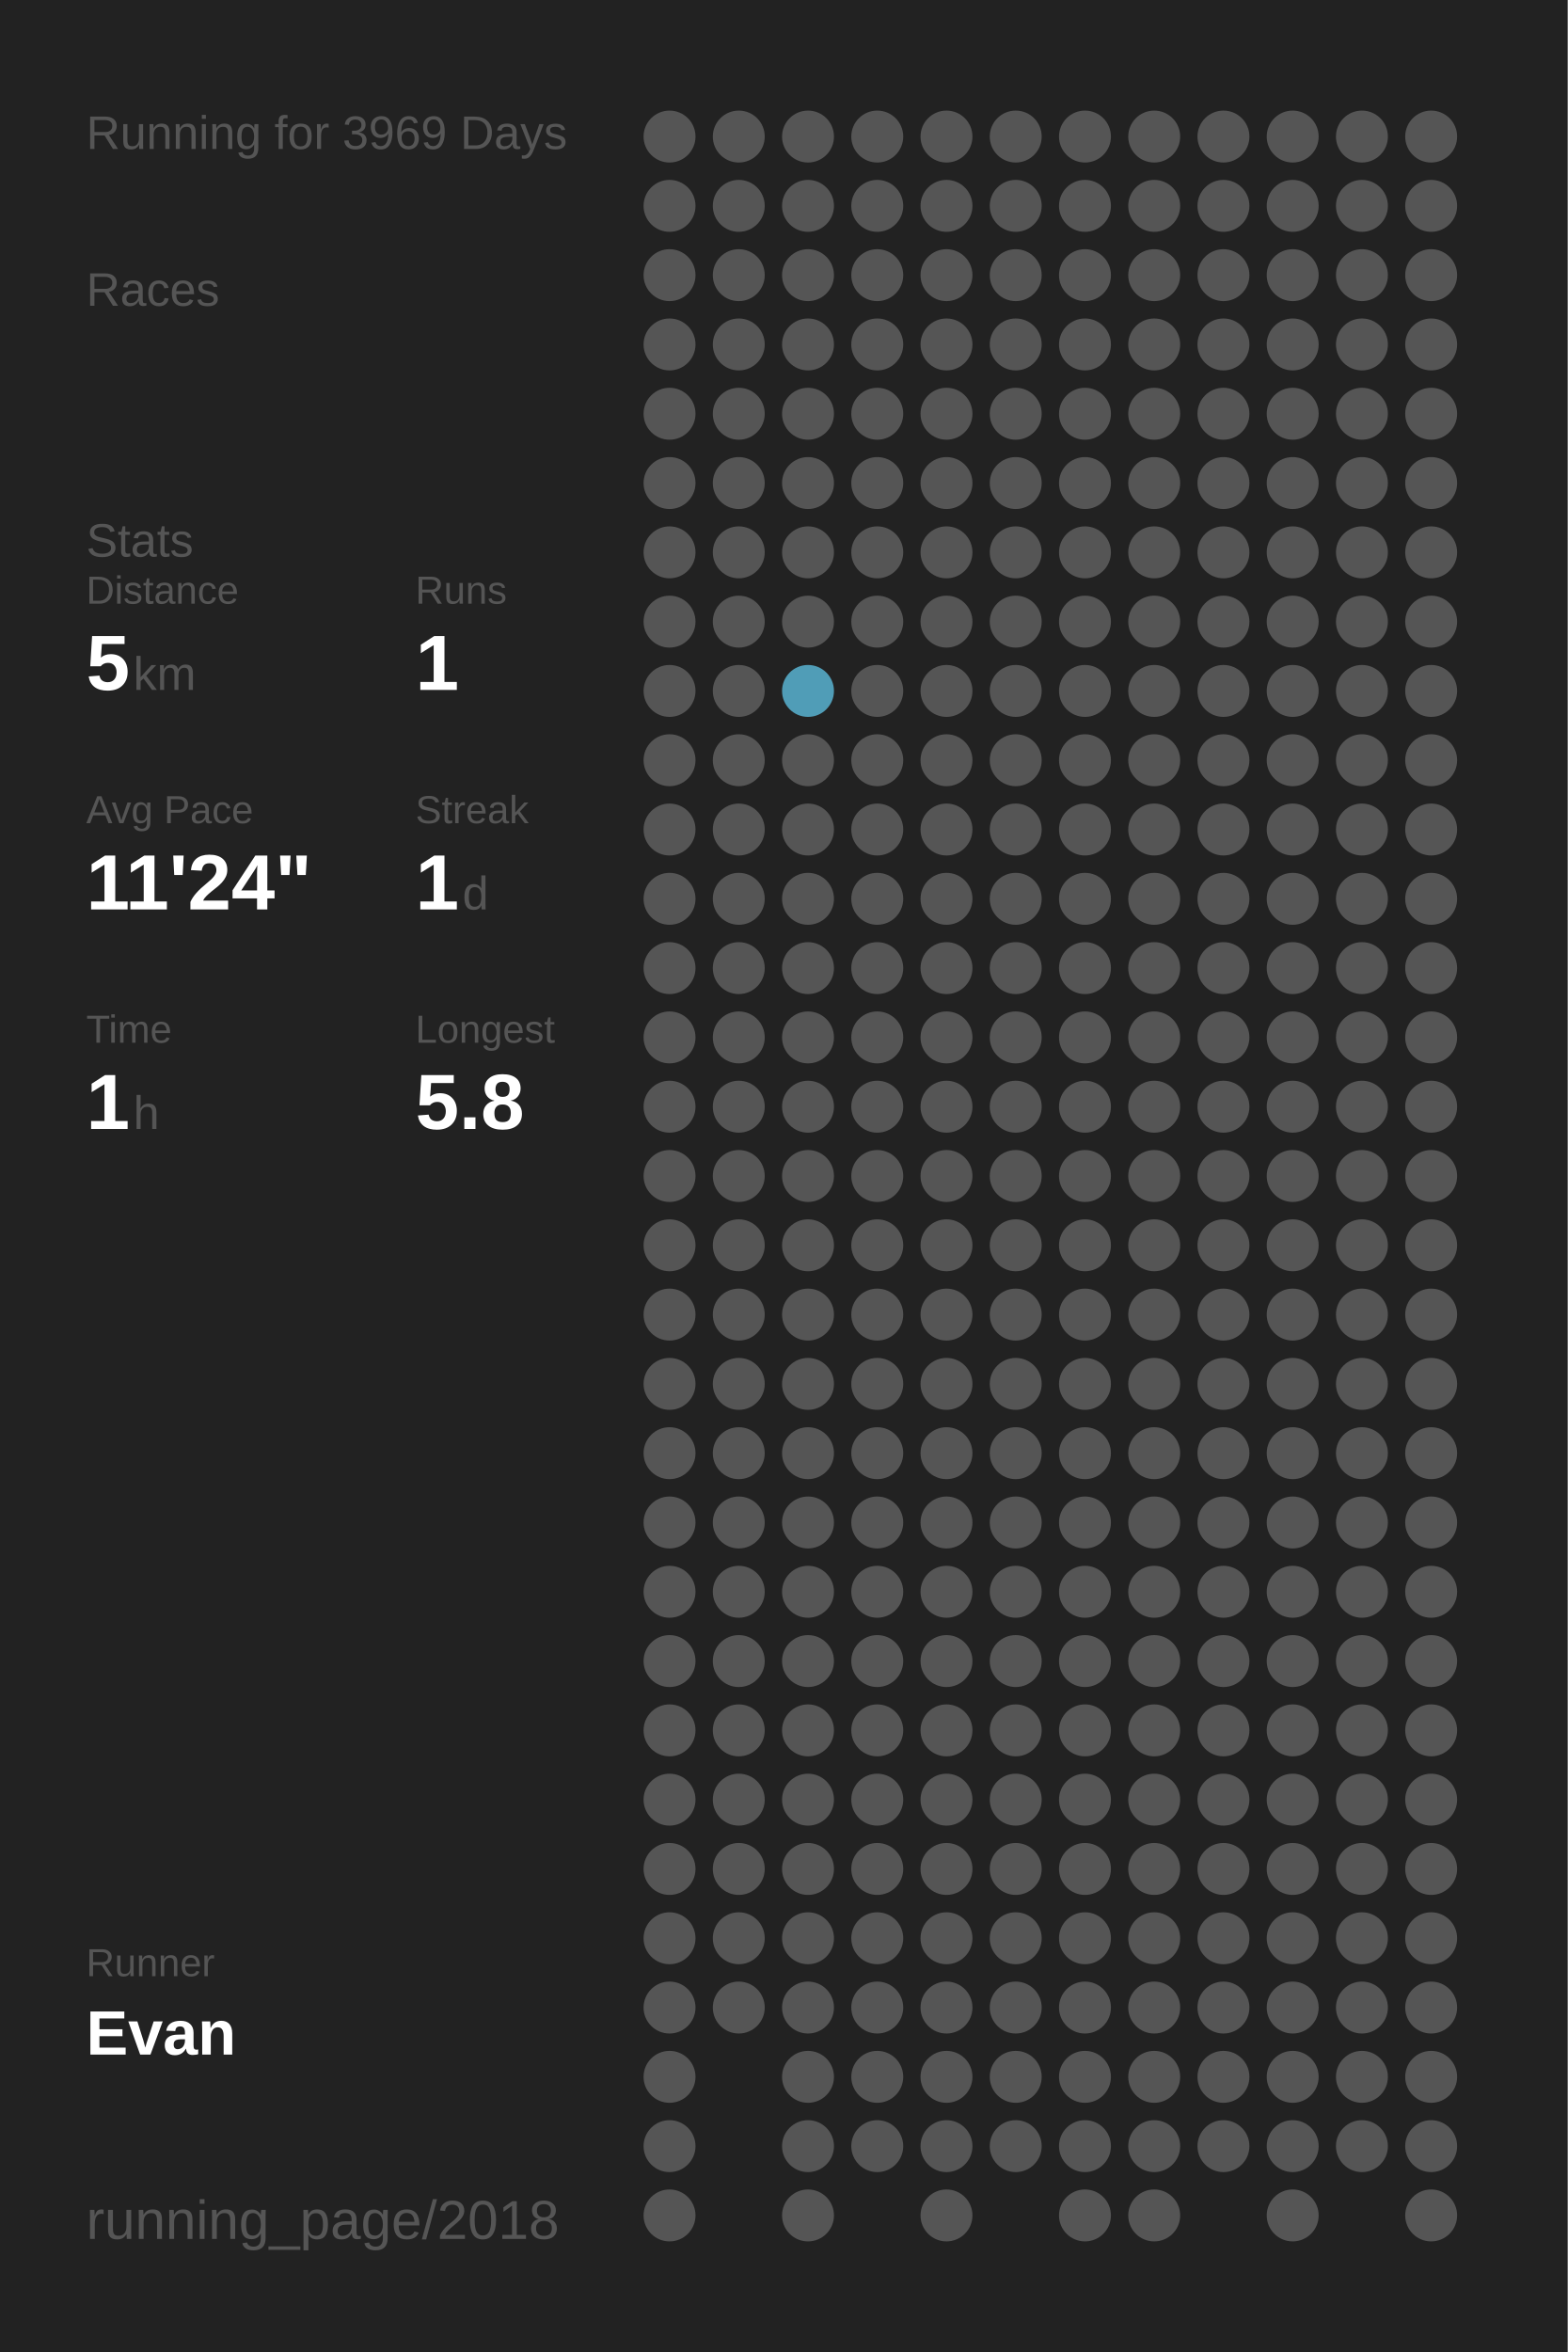
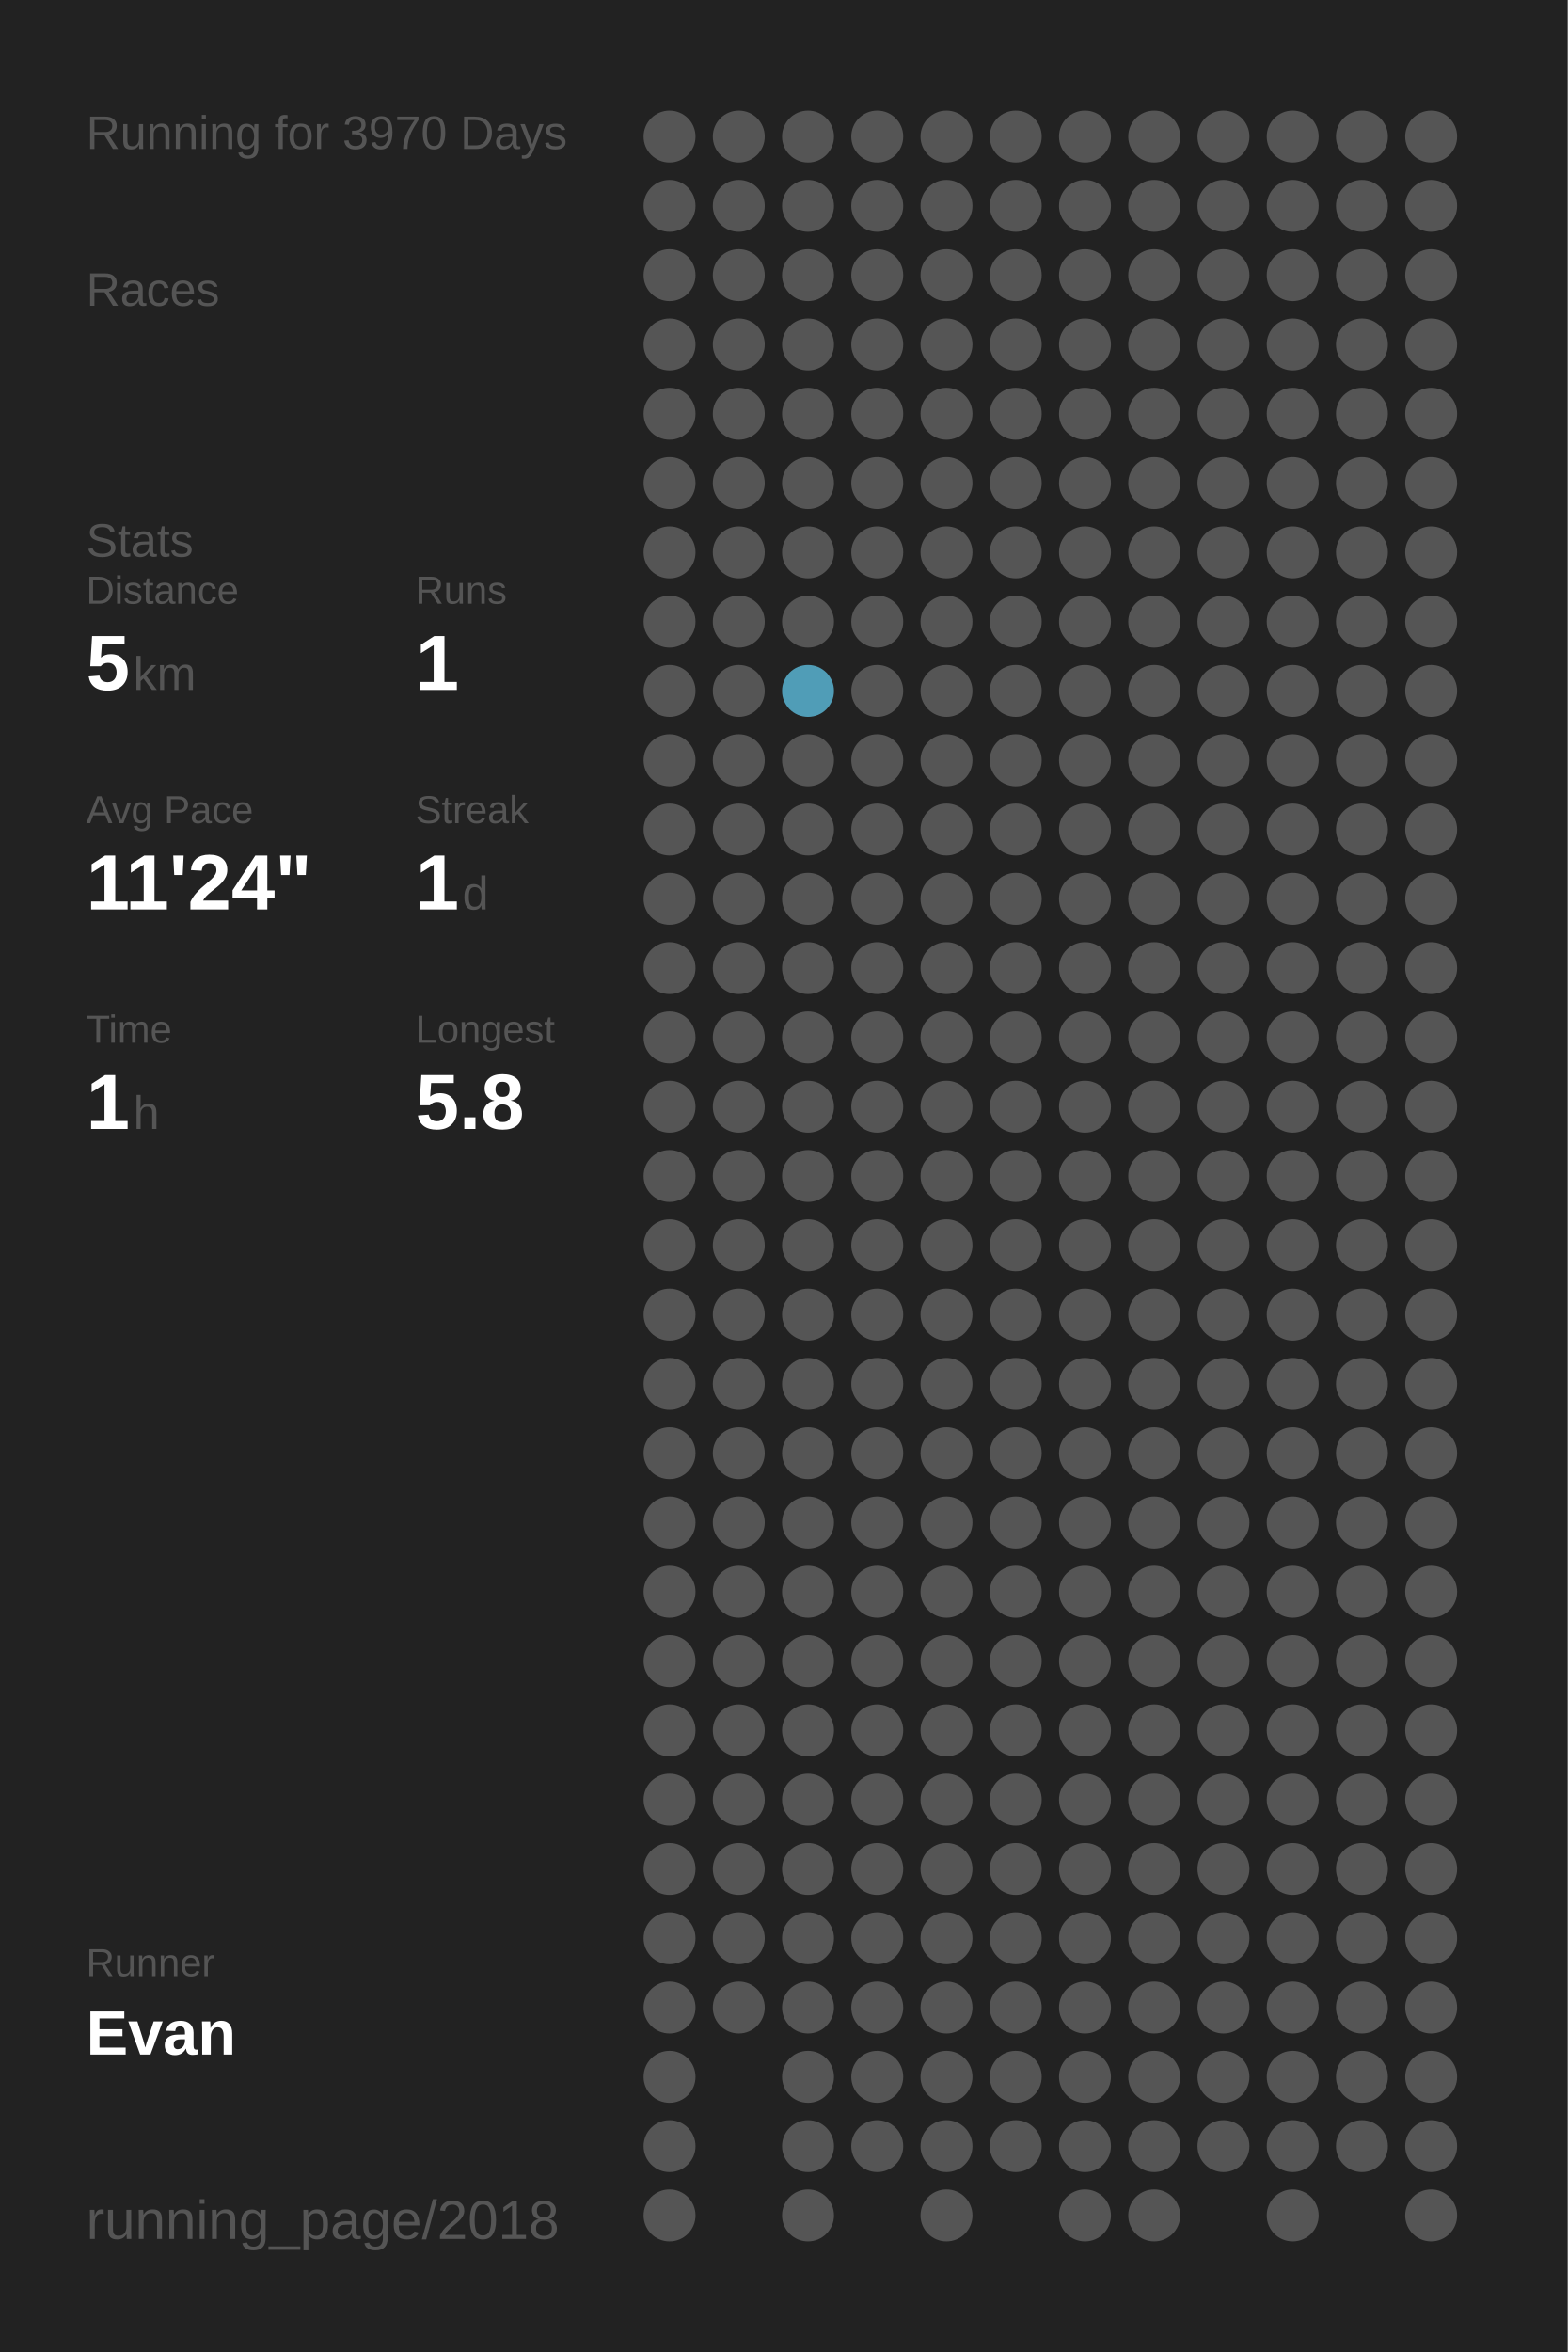
<svg xmlns="http://www.w3.org/2000/svg" baseProfile="full" height="300mm" version="1.1" viewBox="0,0,200,300" width="200mm">
  <defs />
  <rect fill="#222222" height="300" width="200" x="0" y="0" />
-   <text fill="#555555" style="font-size:6px; font-family:Arial;" x="11" y="19">Running for 3969 Days</text>
+   <text fill="#555555" style="font-size:6px; font-family:Arial;" x="11" y="19">Running for 3970 Days</text>
  <text fill="#555555" style="font-size:6px; font-family:Arial;" x="11" y="39">Races</text>
  <text fill="#555555" style="font-size:6px; font-family:Arial;" x="11" y="71">Stats</text>
  <text fill="#555555" style="font-size:5px; font-family:Arial;" x="11" y="77">Distance</text>
  <text fill="#FFFFFF" style="font-size:10px; font-family:Arial; font-weight:bold;" x="11" y="88">5</text>
  <text fill="#555555" style="font-size:6px; font-family:Arial;" x="17" y="88">km</text>
  <text fill="#555555" style="font-size:5px; font-family:Arial;" x="53" y="77">Runs</text>
  <text fill="#FFFFFF" style="font-size:10px; font-family:Arial; font-weight:bold;" x="53" y="88">1</text>
  <text fill="#555555" style="font-size:5px; font-family:Arial;" x="11" y="105">Avg Pace</text>
  <text fill="#FFFFFF" style="font-size:10px; font-family:Arial; font-weight:bold;" x="11" y="116">11'24"</text>
  <text fill="#555555" style="font-size:5px; font-family:Arial;" x="53" y="105">Streak</text>
  <text fill="#FFFFFF" style="font-size:10px; font-family:Arial; font-weight:bold;" x="53" y="116">1</text>
  <text fill="#555555" style="font-size:6px; font-family:Arial;" x="59" y="116">d</text>
  <text fill="#555555" style="font-size:5px; font-family:Arial;" x="11" y="133">Time</text>
  <text fill="#FFFFFF" style="font-size:10px; font-family:Arial; font-weight:bold;" x="11" y="144">1</text>
  <text fill="#555555" style="font-size:6px; font-family:Arial;" x="17" y="144">h</text>
  <text fill="#555555" style="font-size:5px; font-family:Arial;" x="53" y="133">Longest</text>
  <text fill="#FFFFFF" style="font-size:10px; font-family:Arial; font-weight:bold;" x="53" y="144">5.8</text>
  <text fill="#555555" style="font-size:5px; font-family:Arial;" x="11" y="252.065">Runner</text>
  <text fill="#FFFFFF" style="font-size:8px; font-family:Arial; font-weight:bold;" x="11" y="262.065">Evan</text>
  <text fill="#555555" style="font-size:7px; font-family:Arial;" x="11" y="285.581">running_page/2018</text>
  <circle cx="85.417" cy="17.419" fill="#555555" r="3.312" />
  <circle cx="85.417" cy="26.258" fill="#555555" r="3.312" />
  <circle cx="85.417" cy="35.097" fill="#555555" r="3.312" />
  <circle cx="85.417" cy="43.935" fill="#555555" r="3.312" />
  <circle cx="85.417" cy="52.774" fill="#555555" r="3.312" />
  <circle cx="85.417" cy="61.613" fill="#555555" r="3.312" />
  <circle cx="85.417" cy="70.452" fill="#555555" r="3.312" />
  <circle cx="85.417" cy="79.29" fill="#555555" r="3.312" />
  <circle cx="85.417" cy="88.129" fill="#555555" r="3.312" />
  <circle cx="85.417" cy="96.968" fill="#555555" r="3.312" />
  <circle cx="85.417" cy="105.806" fill="#555555" r="3.312" />
  <circle cx="85.417" cy="114.645" fill="#555555" r="3.312" />
  <circle cx="85.417" cy="123.484" fill="#555555" r="3.312" />
  <circle cx="85.417" cy="132.323" fill="#555555" r="3.312" />
  <circle cx="85.417" cy="141.161" fill="#555555" r="3.312" />
  <circle cx="85.417" cy="150" fill="#555555" r="3.312" />
  <circle cx="85.417" cy="158.839" fill="#555555" r="3.312" />
  <circle cx="85.417" cy="167.677" fill="#555555" r="3.312" />
  <circle cx="85.417" cy="176.516" fill="#555555" r="3.312" />
  <circle cx="85.417" cy="185.355" fill="#555555" r="3.312" />
  <circle cx="85.417" cy="194.194" fill="#555555" r="3.312" />
  <circle cx="85.417" cy="203.032" fill="#555555" r="3.312" />
  <circle cx="85.417" cy="211.871" fill="#555555" r="3.312" />
  <circle cx="85.417" cy="220.71" fill="#555555" r="3.312" />
  <circle cx="85.417" cy="229.548" fill="#555555" r="3.312" />
  <circle cx="85.417" cy="238.387" fill="#555555" r="3.312" />
  <circle cx="85.417" cy="247.226" fill="#555555" r="3.312" />
  <circle cx="85.417" cy="256.065" fill="#555555" r="3.312" />
  <circle cx="85.417" cy="264.903" fill="#555555" r="3.312" />
  <circle cx="85.417" cy="273.742" fill="#555555" r="3.312" />
  <circle cx="85.417" cy="282.581" fill="#555555" r="3.312" />
  <circle cx="94.25" cy="17.419" fill="#555555" r="3.312" />
  <circle cx="94.25" cy="26.258" fill="#555555" r="3.312" />
  <circle cx="94.25" cy="35.097" fill="#555555" r="3.312" />
  <circle cx="94.25" cy="43.935" fill="#555555" r="3.312" />
  <circle cx="94.25" cy="52.774" fill="#555555" r="3.312" />
  <circle cx="94.25" cy="61.613" fill="#555555" r="3.312" />
  <circle cx="94.25" cy="70.452" fill="#555555" r="3.312" />
  <circle cx="94.25" cy="79.29" fill="#555555" r="3.312" />
  <circle cx="94.25" cy="88.129" fill="#555555" r="3.312" />
  <circle cx="94.25" cy="96.968" fill="#555555" r="3.312" />
  <circle cx="94.25" cy="105.806" fill="#555555" r="3.312" />
  <circle cx="94.25" cy="114.645" fill="#555555" r="3.312" />
  <circle cx="94.25" cy="123.484" fill="#555555" r="3.312" />
  <circle cx="94.25" cy="132.323" fill="#555555" r="3.312" />
  <circle cx="94.25" cy="141.161" fill="#555555" r="3.312" />
  <circle cx="94.25" cy="150" fill="#555555" r="3.312" />
  <circle cx="94.25" cy="158.839" fill="#555555" r="3.312" />
  <circle cx="94.25" cy="167.677" fill="#555555" r="3.312" />
  <circle cx="94.25" cy="176.516" fill="#555555" r="3.312" />
  <circle cx="94.25" cy="185.355" fill="#555555" r="3.312" />
  <circle cx="94.25" cy="194.194" fill="#555555" r="3.312" />
  <circle cx="94.25" cy="203.032" fill="#555555" r="3.312" />
  <circle cx="94.25" cy="211.871" fill="#555555" r="3.312" />
  <circle cx="94.25" cy="220.71" fill="#555555" r="3.312" />
  <circle cx="94.25" cy="229.548" fill="#555555" r="3.312" />
  <circle cx="94.25" cy="238.387" fill="#555555" r="3.312" />
  <circle cx="94.25" cy="247.226" fill="#555555" r="3.312" />
  <circle cx="94.25" cy="256.065" fill="#555555" r="3.312" />
  <circle cx="103.083" cy="17.419" fill="#555555" r="3.312" />
  <circle cx="103.083" cy="26.258" fill="#555555" r="3.312" />
  <circle cx="103.083" cy="35.097" fill="#555555" r="3.312" />
  <circle cx="103.083" cy="43.935" fill="#555555" r="3.312" />
  <circle cx="103.083" cy="52.774" fill="#555555" r="3.312" />
  <circle cx="103.083" cy="61.613" fill="#555555" r="3.312" />
  <circle cx="103.083" cy="70.452" fill="#555555" r="3.312" />
  <circle cx="103.083" cy="79.29" fill="#555555" r="3.312" />
  <circle cx="103.083" cy="88.129" fill="#509db7" r="3.312" />
  <circle cx="103.083" cy="96.968" fill="#555555" r="3.312" />
  <circle cx="103.083" cy="105.806" fill="#555555" r="3.312" />
  <circle cx="103.083" cy="114.645" fill="#555555" r="3.312" />
  <circle cx="103.083" cy="123.484" fill="#555555" r="3.312" />
  <circle cx="103.083" cy="132.323" fill="#555555" r="3.312" />
  <circle cx="103.083" cy="141.161" fill="#555555" r="3.312" />
  <circle cx="103.083" cy="150" fill="#555555" r="3.312" />
  <circle cx="103.083" cy="158.839" fill="#555555" r="3.312" />
  <circle cx="103.083" cy="167.677" fill="#555555" r="3.312" />
  <circle cx="103.083" cy="176.516" fill="#555555" r="3.312" />
  <circle cx="103.083" cy="185.355" fill="#555555" r="3.312" />
  <circle cx="103.083" cy="194.194" fill="#555555" r="3.312" />
  <circle cx="103.083" cy="203.032" fill="#555555" r="3.312" />
  <circle cx="103.083" cy="211.871" fill="#555555" r="3.312" />
  <circle cx="103.083" cy="220.71" fill="#555555" r="3.312" />
  <circle cx="103.083" cy="229.548" fill="#555555" r="3.312" />
  <circle cx="103.083" cy="238.387" fill="#555555" r="3.312" />
  <circle cx="103.083" cy="247.226" fill="#555555" r="3.312" />
  <circle cx="103.083" cy="256.065" fill="#555555" r="3.312" />
  <circle cx="103.083" cy="264.903" fill="#555555" r="3.312" />
  <circle cx="103.083" cy="273.742" fill="#555555" r="3.312" />
  <circle cx="103.083" cy="282.581" fill="#555555" r="3.312" />
  <circle cx="111.917" cy="17.419" fill="#555555" r="3.312" />
  <circle cx="111.917" cy="26.258" fill="#555555" r="3.312" />
  <circle cx="111.917" cy="35.097" fill="#555555" r="3.312" />
  <circle cx="111.917" cy="43.935" fill="#555555" r="3.312" />
  <circle cx="111.917" cy="52.774" fill="#555555" r="3.312" />
  <circle cx="111.917" cy="61.613" fill="#555555" r="3.312" />
  <circle cx="111.917" cy="70.452" fill="#555555" r="3.312" />
  <circle cx="111.917" cy="79.29" fill="#555555" r="3.312" />
  <circle cx="111.917" cy="88.129" fill="#555555" r="3.312" />
  <circle cx="111.917" cy="96.968" fill="#555555" r="3.312" />
  <circle cx="111.917" cy="105.806" fill="#555555" r="3.312" />
  <circle cx="111.917" cy="114.645" fill="#555555" r="3.312" />
  <circle cx="111.917" cy="123.484" fill="#555555" r="3.312" />
  <circle cx="111.917" cy="132.323" fill="#555555" r="3.312" />
  <circle cx="111.917" cy="141.161" fill="#555555" r="3.312" />
  <circle cx="111.917" cy="150" fill="#555555" r="3.312" />
  <circle cx="111.917" cy="158.839" fill="#555555" r="3.312" />
  <circle cx="111.917" cy="167.677" fill="#555555" r="3.312" />
  <circle cx="111.917" cy="176.516" fill="#555555" r="3.312" />
  <circle cx="111.917" cy="185.355" fill="#555555" r="3.312" />
  <circle cx="111.917" cy="194.194" fill="#555555" r="3.312" />
  <circle cx="111.917" cy="203.032" fill="#555555" r="3.312" />
  <circle cx="111.917" cy="211.871" fill="#555555" r="3.312" />
  <circle cx="111.917" cy="220.71" fill="#555555" r="3.312" />
  <circle cx="111.917" cy="229.548" fill="#555555" r="3.312" />
  <circle cx="111.917" cy="238.387" fill="#555555" r="3.312" />
  <circle cx="111.917" cy="247.226" fill="#555555" r="3.312" />
  <circle cx="111.917" cy="256.065" fill="#555555" r="3.312" />
  <circle cx="111.917" cy="264.903" fill="#555555" r="3.312" />
  <circle cx="111.917" cy="273.742" fill="#555555" r="3.312" />
  <circle cx="120.75" cy="17.419" fill="#555555" r="3.312" />
  <circle cx="120.75" cy="26.258" fill="#555555" r="3.312" />
  <circle cx="120.75" cy="35.097" fill="#555555" r="3.312" />
  <circle cx="120.75" cy="43.935" fill="#555555" r="3.312" />
  <circle cx="120.75" cy="52.774" fill="#555555" r="3.312" />
  <circle cx="120.75" cy="61.613" fill="#555555" r="3.312" />
  <circle cx="120.75" cy="70.452" fill="#555555" r="3.312" />
  <circle cx="120.75" cy="79.29" fill="#555555" r="3.312" />
  <circle cx="120.75" cy="88.129" fill="#555555" r="3.312" />
  <circle cx="120.75" cy="96.968" fill="#555555" r="3.312" />
  <circle cx="120.75" cy="105.806" fill="#555555" r="3.312" />
  <circle cx="120.75" cy="114.645" fill="#555555" r="3.312" />
  <circle cx="120.75" cy="123.484" fill="#555555" r="3.312" />
  <circle cx="120.75" cy="132.323" fill="#555555" r="3.312" />
  <circle cx="120.75" cy="141.161" fill="#555555" r="3.312" />
  <circle cx="120.75" cy="150" fill="#555555" r="3.312" />
  <circle cx="120.75" cy="158.839" fill="#555555" r="3.312" />
  <circle cx="120.75" cy="167.677" fill="#555555" r="3.312" />
  <circle cx="120.75" cy="176.516" fill="#555555" r="3.312" />
  <circle cx="120.75" cy="185.355" fill="#555555" r="3.312" />
  <circle cx="120.75" cy="194.194" fill="#555555" r="3.312" />
  <circle cx="120.75" cy="203.032" fill="#555555" r="3.312" />
  <circle cx="120.75" cy="211.871" fill="#555555" r="3.312" />
  <circle cx="120.75" cy="220.71" fill="#555555" r="3.312" />
  <circle cx="120.75" cy="229.548" fill="#555555" r="3.312" />
  <circle cx="120.75" cy="238.387" fill="#555555" r="3.312" />
  <circle cx="120.75" cy="247.226" fill="#555555" r="3.312" />
  <circle cx="120.75" cy="256.065" fill="#555555" r="3.312" />
  <circle cx="120.75" cy="264.903" fill="#555555" r="3.312" />
  <circle cx="120.75" cy="273.742" fill="#555555" r="3.312" />
  <circle cx="120.75" cy="282.581" fill="#555555" r="3.312" />
  <circle cx="129.583" cy="17.419" fill="#555555" r="3.312" />
  <circle cx="129.583" cy="26.258" fill="#555555" r="3.312" />
  <circle cx="129.583" cy="35.097" fill="#555555" r="3.312" />
  <circle cx="129.583" cy="43.935" fill="#555555" r="3.312" />
  <circle cx="129.583" cy="52.774" fill="#555555" r="3.312" />
  <circle cx="129.583" cy="61.613" fill="#555555" r="3.312" />
  <circle cx="129.583" cy="70.452" fill="#555555" r="3.312" />
  <circle cx="129.583" cy="79.29" fill="#555555" r="3.312" />
  <circle cx="129.583" cy="88.129" fill="#555555" r="3.312" />
  <circle cx="129.583" cy="96.968" fill="#555555" r="3.312" />
  <circle cx="129.583" cy="105.806" fill="#555555" r="3.312" />
  <circle cx="129.583" cy="114.645" fill="#555555" r="3.312" />
  <circle cx="129.583" cy="123.484" fill="#555555" r="3.312" />
  <circle cx="129.583" cy="132.323" fill="#555555" r="3.312" />
  <circle cx="129.583" cy="141.161" fill="#555555" r="3.312" />
  <circle cx="129.583" cy="150" fill="#555555" r="3.312" />
  <circle cx="129.583" cy="158.839" fill="#555555" r="3.312" />
  <circle cx="129.583" cy="167.677" fill="#555555" r="3.312" />
  <circle cx="129.583" cy="176.516" fill="#555555" r="3.312" />
  <circle cx="129.583" cy="185.355" fill="#555555" r="3.312" />
  <circle cx="129.583" cy="194.194" fill="#555555" r="3.312" />
  <circle cx="129.583" cy="203.032" fill="#555555" r="3.312" />
  <circle cx="129.583" cy="211.871" fill="#555555" r="3.312" />
  <circle cx="129.583" cy="220.71" fill="#555555" r="3.312" />
  <circle cx="129.583" cy="229.548" fill="#555555" r="3.312" />
  <circle cx="129.583" cy="238.387" fill="#555555" r="3.312" />
  <circle cx="129.583" cy="247.226" fill="#555555" r="3.312" />
  <circle cx="129.583" cy="256.065" fill="#555555" r="3.312" />
  <circle cx="129.583" cy="264.903" fill="#555555" r="3.312" />
  <circle cx="129.583" cy="273.742" fill="#555555" r="3.312" />
  <circle cx="138.417" cy="17.419" fill="#555555" r="3.312" />
  <circle cx="138.417" cy="26.258" fill="#555555" r="3.312" />
  <circle cx="138.417" cy="35.097" fill="#555555" r="3.312" />
  <circle cx="138.417" cy="43.935" fill="#555555" r="3.312" />
  <circle cx="138.417" cy="52.774" fill="#555555" r="3.312" />
  <circle cx="138.417" cy="61.613" fill="#555555" r="3.312" />
  <circle cx="138.417" cy="70.452" fill="#555555" r="3.312" />
  <circle cx="138.417" cy="79.29" fill="#555555" r="3.312" />
  <circle cx="138.417" cy="88.129" fill="#555555" r="3.312" />
  <circle cx="138.417" cy="96.968" fill="#555555" r="3.312" />
  <circle cx="138.417" cy="105.806" fill="#555555" r="3.312" />
  <circle cx="138.417" cy="114.645" fill="#555555" r="3.312" />
  <circle cx="138.417" cy="123.484" fill="#555555" r="3.312" />
  <circle cx="138.417" cy="132.323" fill="#555555" r="3.312" />
  <circle cx="138.417" cy="141.161" fill="#555555" r="3.312" />
  <circle cx="138.417" cy="150" fill="#555555" r="3.312" />
  <circle cx="138.417" cy="158.839" fill="#555555" r="3.312" />
  <circle cx="138.417" cy="167.677" fill="#555555" r="3.312" />
  <circle cx="138.417" cy="176.516" fill="#555555" r="3.312" />
  <circle cx="138.417" cy="185.355" fill="#555555" r="3.312" />
  <circle cx="138.417" cy="194.194" fill="#555555" r="3.312" />
  <circle cx="138.417" cy="203.032" fill="#555555" r="3.312" />
  <circle cx="138.417" cy="211.871" fill="#555555" r="3.312" />
  <circle cx="138.417" cy="220.71" fill="#555555" r="3.312" />
  <circle cx="138.417" cy="229.548" fill="#555555" r="3.312" />
  <circle cx="138.417" cy="238.387" fill="#555555" r="3.312" />
  <circle cx="138.417" cy="247.226" fill="#555555" r="3.312" />
  <circle cx="138.417" cy="256.065" fill="#555555" r="3.312" />
  <circle cx="138.417" cy="264.903" fill="#555555" r="3.312" />
  <circle cx="138.417" cy="273.742" fill="#555555" r="3.312" />
  <circle cx="138.417" cy="282.581" fill="#555555" r="3.312" />
  <circle cx="147.25" cy="17.419" fill="#555555" r="3.312" />
  <circle cx="147.25" cy="26.258" fill="#555555" r="3.312" />
  <circle cx="147.25" cy="35.097" fill="#555555" r="3.312" />
  <circle cx="147.25" cy="43.935" fill="#555555" r="3.312" />
  <circle cx="147.25" cy="52.774" fill="#555555" r="3.312" />
  <circle cx="147.25" cy="61.613" fill="#555555" r="3.312" />
  <circle cx="147.25" cy="70.452" fill="#555555" r="3.312" />
  <circle cx="147.25" cy="79.29" fill="#555555" r="3.312" />
  <circle cx="147.25" cy="88.129" fill="#555555" r="3.312" />
  <circle cx="147.25" cy="96.968" fill="#555555" r="3.312" />
  <circle cx="147.25" cy="105.806" fill="#555555" r="3.312" />
  <circle cx="147.25" cy="114.645" fill="#555555" r="3.312" />
  <circle cx="147.25" cy="123.484" fill="#555555" r="3.312" />
  <circle cx="147.25" cy="132.323" fill="#555555" r="3.312" />
  <circle cx="147.25" cy="141.161" fill="#555555" r="3.312" />
  <circle cx="147.25" cy="150" fill="#555555" r="3.312" />
  <circle cx="147.25" cy="158.839" fill="#555555" r="3.312" />
  <circle cx="147.25" cy="167.677" fill="#555555" r="3.312" />
  <circle cx="147.25" cy="176.516" fill="#555555" r="3.312" />
  <circle cx="147.25" cy="185.355" fill="#555555" r="3.312" />
  <circle cx="147.25" cy="194.194" fill="#555555" r="3.312" />
  <circle cx="147.25" cy="203.032" fill="#555555" r="3.312" />
  <circle cx="147.25" cy="211.871" fill="#555555" r="3.312" />
  <circle cx="147.25" cy="220.71" fill="#555555" r="3.312" />
  <circle cx="147.25" cy="229.548" fill="#555555" r="3.312" />
  <circle cx="147.25" cy="238.387" fill="#555555" r="3.312" />
  <circle cx="147.25" cy="247.226" fill="#555555" r="3.312" />
  <circle cx="147.25" cy="256.065" fill="#555555" r="3.312" />
  <circle cx="147.25" cy="264.903" fill="#555555" r="3.312" />
  <circle cx="147.25" cy="273.742" fill="#555555" r="3.312" />
  <circle cx="147.25" cy="282.581" fill="#555555" r="3.312" />
  <circle cx="156.083" cy="17.419" fill="#555555" r="3.312" />
  <circle cx="156.083" cy="26.258" fill="#555555" r="3.312" />
  <circle cx="156.083" cy="35.097" fill="#555555" r="3.312" />
  <circle cx="156.083" cy="43.935" fill="#555555" r="3.312" />
  <circle cx="156.083" cy="52.774" fill="#555555" r="3.312" />
  <circle cx="156.083" cy="61.613" fill="#555555" r="3.312" />
  <circle cx="156.083" cy="70.452" fill="#555555" r="3.312" />
  <circle cx="156.083" cy="79.29" fill="#555555" r="3.312" />
  <circle cx="156.083" cy="88.129" fill="#555555" r="3.312" />
  <circle cx="156.083" cy="96.968" fill="#555555" r="3.312" />
  <circle cx="156.083" cy="105.806" fill="#555555" r="3.312" />
  <circle cx="156.083" cy="114.645" fill="#555555" r="3.312" />
  <circle cx="156.083" cy="123.484" fill="#555555" r="3.312" />
  <circle cx="156.083" cy="132.323" fill="#555555" r="3.312" />
  <circle cx="156.083" cy="141.161" fill="#555555" r="3.312" />
  <circle cx="156.083" cy="150" fill="#555555" r="3.312" />
  <circle cx="156.083" cy="158.839" fill="#555555" r="3.312" />
  <circle cx="156.083" cy="167.677" fill="#555555" r="3.312" />
  <circle cx="156.083" cy="176.516" fill="#555555" r="3.312" />
  <circle cx="156.083" cy="185.355" fill="#555555" r="3.312" />
  <circle cx="156.083" cy="194.194" fill="#555555" r="3.312" />
  <circle cx="156.083" cy="203.032" fill="#555555" r="3.312" />
  <circle cx="156.083" cy="211.871" fill="#555555" r="3.312" />
  <circle cx="156.083" cy="220.71" fill="#555555" r="3.312" />
  <circle cx="156.083" cy="229.548" fill="#555555" r="3.312" />
  <circle cx="156.083" cy="238.387" fill="#555555" r="3.312" />
  <circle cx="156.083" cy="247.226" fill="#555555" r="3.312" />
  <circle cx="156.083" cy="256.065" fill="#555555" r="3.312" />
  <circle cx="156.083" cy="264.903" fill="#555555" r="3.312" />
  <circle cx="156.083" cy="273.742" fill="#555555" r="3.312" />
  <circle cx="164.917" cy="17.419" fill="#555555" r="3.312" />
  <circle cx="164.917" cy="26.258" fill="#555555" r="3.312" />
  <circle cx="164.917" cy="35.097" fill="#555555" r="3.312" />
  <circle cx="164.917" cy="43.935" fill="#555555" r="3.312" />
  <circle cx="164.917" cy="52.774" fill="#555555" r="3.312" />
  <circle cx="164.917" cy="61.613" fill="#555555" r="3.312" />
  <circle cx="164.917" cy="70.452" fill="#555555" r="3.312" />
  <circle cx="164.917" cy="79.29" fill="#555555" r="3.312" />
  <circle cx="164.917" cy="88.129" fill="#555555" r="3.312" />
  <circle cx="164.917" cy="96.968" fill="#555555" r="3.312" />
  <circle cx="164.917" cy="105.806" fill="#555555" r="3.312" />
  <circle cx="164.917" cy="114.645" fill="#555555" r="3.312" />
  <circle cx="164.917" cy="123.484" fill="#555555" r="3.312" />
  <circle cx="164.917" cy="132.323" fill="#555555" r="3.312" />
  <circle cx="164.917" cy="141.161" fill="#555555" r="3.312" />
  <circle cx="164.917" cy="150" fill="#555555" r="3.312" />
  <circle cx="164.917" cy="158.839" fill="#555555" r="3.312" />
  <circle cx="164.917" cy="167.677" fill="#555555" r="3.312" />
  <circle cx="164.917" cy="176.516" fill="#555555" r="3.312" />
  <circle cx="164.917" cy="185.355" fill="#555555" r="3.312" />
  <circle cx="164.917" cy="194.194" fill="#555555" r="3.312" />
  <circle cx="164.917" cy="203.032" fill="#555555" r="3.312" />
  <circle cx="164.917" cy="211.871" fill="#555555" r="3.312" />
  <circle cx="164.917" cy="220.71" fill="#555555" r="3.312" />
  <circle cx="164.917" cy="229.548" fill="#555555" r="3.312" />
  <circle cx="164.917" cy="238.387" fill="#555555" r="3.312" />
  <circle cx="164.917" cy="247.226" fill="#555555" r="3.312" />
  <circle cx="164.917" cy="256.065" fill="#555555" r="3.312" />
  <circle cx="164.917" cy="264.903" fill="#555555" r="3.312" />
  <circle cx="164.917" cy="273.742" fill="#555555" r="3.312" />
  <circle cx="164.917" cy="282.581" fill="#555555" r="3.312" />
  <circle cx="173.75" cy="17.419" fill="#555555" r="3.312" />
  <circle cx="173.75" cy="26.258" fill="#555555" r="3.312" />
  <circle cx="173.75" cy="35.097" fill="#555555" r="3.312" />
  <circle cx="173.75" cy="43.935" fill="#555555" r="3.312" />
  <circle cx="173.75" cy="52.774" fill="#555555" r="3.312" />
  <circle cx="173.75" cy="61.613" fill="#555555" r="3.312" />
  <circle cx="173.75" cy="70.452" fill="#555555" r="3.312" />
  <circle cx="173.75" cy="79.29" fill="#555555" r="3.312" />
  <circle cx="173.75" cy="88.129" fill="#555555" r="3.312" />
  <circle cx="173.75" cy="96.968" fill="#555555" r="3.312" />
  <circle cx="173.75" cy="105.806" fill="#555555" r="3.312" />
  <circle cx="173.75" cy="114.645" fill="#555555" r="3.312" />
  <circle cx="173.75" cy="123.484" fill="#555555" r="3.312" />
  <circle cx="173.75" cy="132.323" fill="#555555" r="3.312" />
  <circle cx="173.75" cy="141.161" fill="#555555" r="3.312" />
  <circle cx="173.75" cy="150" fill="#555555" r="3.312" />
  <circle cx="173.75" cy="158.839" fill="#555555" r="3.312" />
  <circle cx="173.75" cy="167.677" fill="#555555" r="3.312" />
  <circle cx="173.75" cy="176.516" fill="#555555" r="3.312" />
  <circle cx="173.75" cy="185.355" fill="#555555" r="3.312" />
  <circle cx="173.75" cy="194.194" fill="#555555" r="3.312" />
  <circle cx="173.75" cy="203.032" fill="#555555" r="3.312" />
  <circle cx="173.75" cy="211.871" fill="#555555" r="3.312" />
  <circle cx="173.75" cy="220.71" fill="#555555" r="3.312" />
  <circle cx="173.75" cy="229.548" fill="#555555" r="3.312" />
  <circle cx="173.75" cy="238.387" fill="#555555" r="3.312" />
  <circle cx="173.75" cy="247.226" fill="#555555" r="3.312" />
  <circle cx="173.75" cy="256.065" fill="#555555" r="3.312" />
  <circle cx="173.75" cy="264.903" fill="#555555" r="3.312" />
  <circle cx="173.75" cy="273.742" fill="#555555" r="3.312" />
  <circle cx="182.583" cy="17.419" fill="#555555" r="3.312" />
  <circle cx="182.583" cy="26.258" fill="#555555" r="3.312" />
  <circle cx="182.583" cy="35.097" fill="#555555" r="3.312" />
  <circle cx="182.583" cy="43.935" fill="#555555" r="3.312" />
  <circle cx="182.583" cy="52.774" fill="#555555" r="3.312" />
  <circle cx="182.583" cy="61.613" fill="#555555" r="3.312" />
  <circle cx="182.583" cy="70.452" fill="#555555" r="3.312" />
  <circle cx="182.583" cy="79.29" fill="#555555" r="3.312" />
  <circle cx="182.583" cy="88.129" fill="#555555" r="3.312" />
  <circle cx="182.583" cy="96.968" fill="#555555" r="3.312" />
  <circle cx="182.583" cy="105.806" fill="#555555" r="3.312" />
  <circle cx="182.583" cy="114.645" fill="#555555" r="3.312" />
  <circle cx="182.583" cy="123.484" fill="#555555" r="3.312" />
  <circle cx="182.583" cy="132.323" fill="#555555" r="3.312" />
  <circle cx="182.583" cy="141.161" fill="#555555" r="3.312" />
  <circle cx="182.583" cy="150" fill="#555555" r="3.312" />
  <circle cx="182.583" cy="158.839" fill="#555555" r="3.312" />
  <circle cx="182.583" cy="167.677" fill="#555555" r="3.312" />
  <circle cx="182.583" cy="176.516" fill="#555555" r="3.312" />
  <circle cx="182.583" cy="185.355" fill="#555555" r="3.312" />
  <circle cx="182.583" cy="194.194" fill="#555555" r="3.312" />
  <circle cx="182.583" cy="203.032" fill="#555555" r="3.312" />
  <circle cx="182.583" cy="211.871" fill="#555555" r="3.312" />
  <circle cx="182.583" cy="220.71" fill="#555555" r="3.312" />
  <circle cx="182.583" cy="229.548" fill="#555555" r="3.312" />
  <circle cx="182.583" cy="238.387" fill="#555555" r="3.312" />
  <circle cx="182.583" cy="247.226" fill="#555555" r="3.312" />
  <circle cx="182.583" cy="256.065" fill="#555555" r="3.312" />
  <circle cx="182.583" cy="264.903" fill="#555555" r="3.312" />
  <circle cx="182.583" cy="273.742" fill="#555555" r="3.312" />
  <circle cx="182.583" cy="282.581" fill="#555555" r="3.312" />
</svg>
